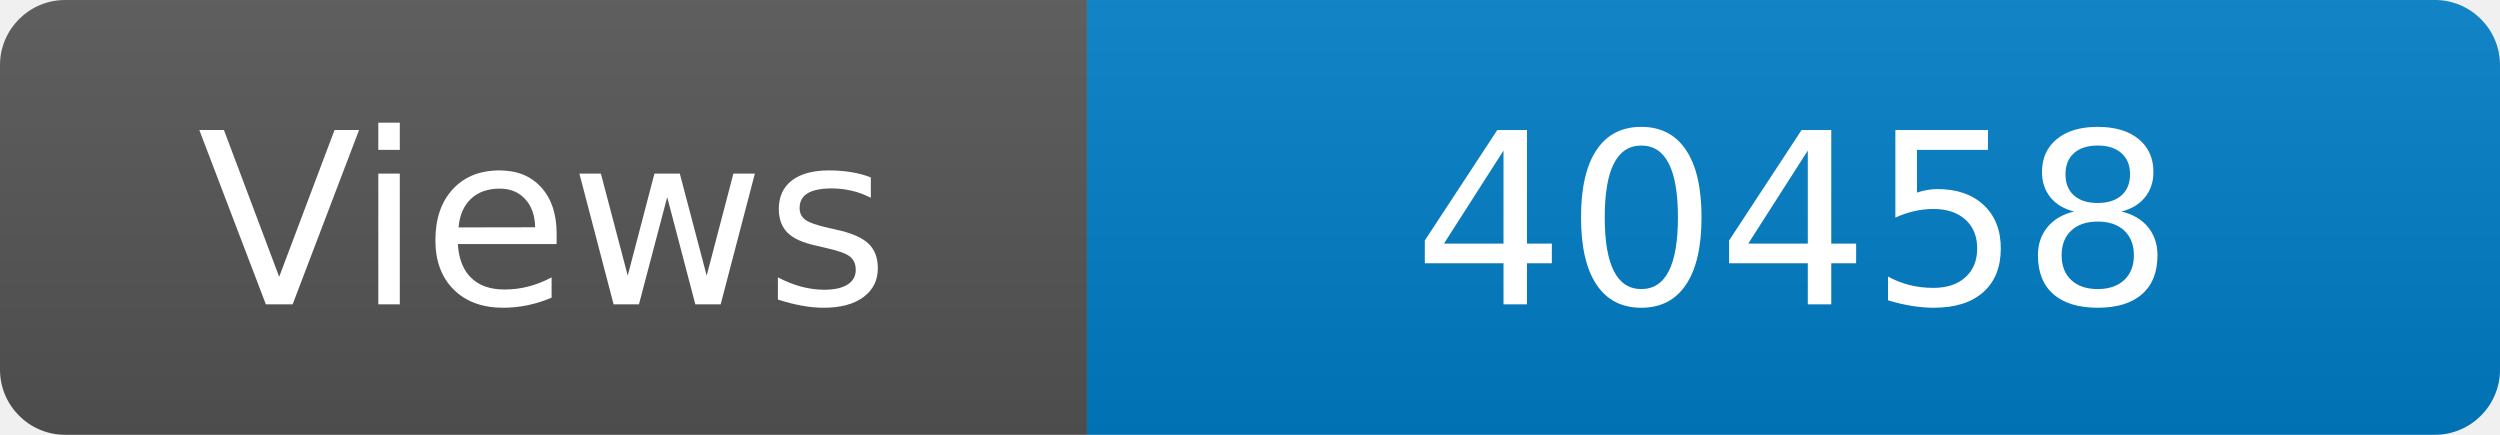
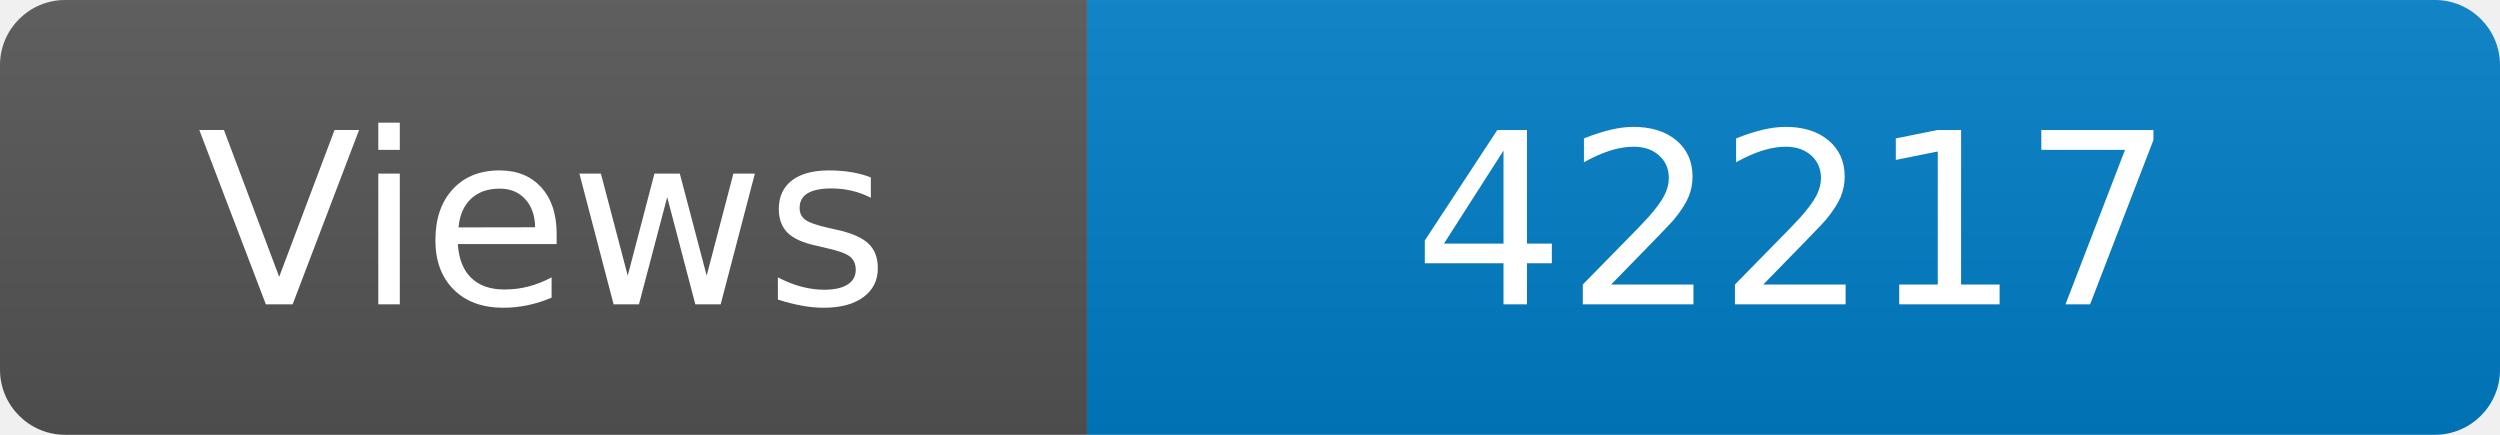
<svg xmlns="http://www.w3.org/2000/svg" width="115" height="20" role="img" aria-label="Maintained?: yes">
  <linearGradient id="s" x2="0" y2="100%">
    <stop offset="0" stop-color="#bbb" stop-opacity=".1" />
    <stop offset="1" stop-opacity=".1" />
  </linearGradient>
  <clipPath id="r">
    <rect width="115" height="20" rx="3" fill="#fff" />
  </clipPath>
  <g clip-path="url(#r)">
    <rect width="50" height="20" fill="#555" />
    <rect x="50" width="160" height="20" fill="#007ec6" />
    <rect width="115" height="20" fill="url(#s)" />
  </g>
  <g fill="#fff" text-anchor="middle" font-family="Verdana,Geneva,DejaVu Sans,sans-serif" font-size="110">
    <text x="250" y="140" transform="scale(.1)" fill="#fff">Views</text>
-     <text x="825" y="140" transform="scale(.1)" fill="#fff">40458</text>
+     <text x="825" y="140" transform="scale(.1)" fill="#fff">42217</text>
  </g>
</svg>
